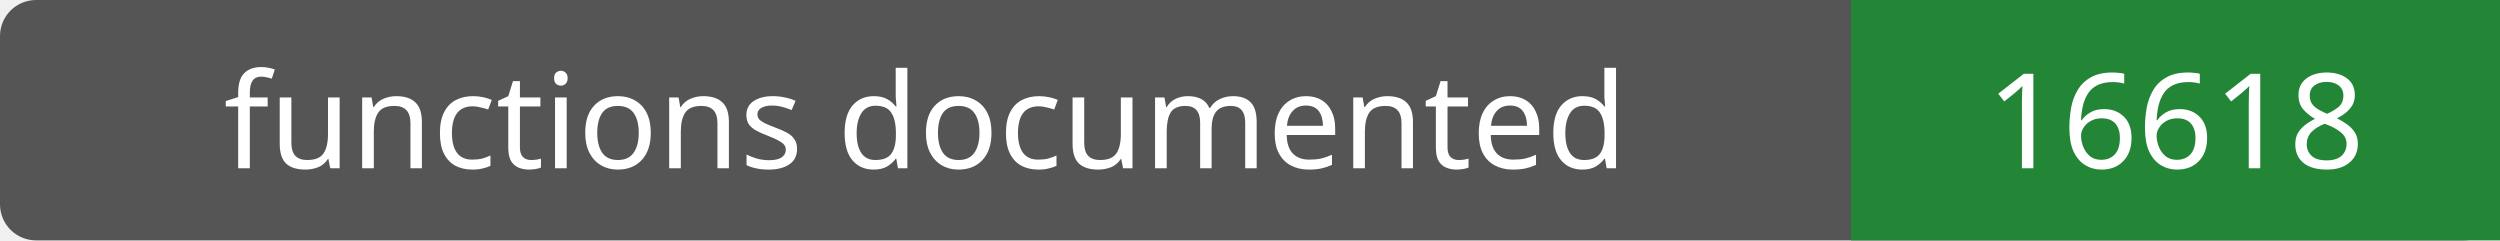
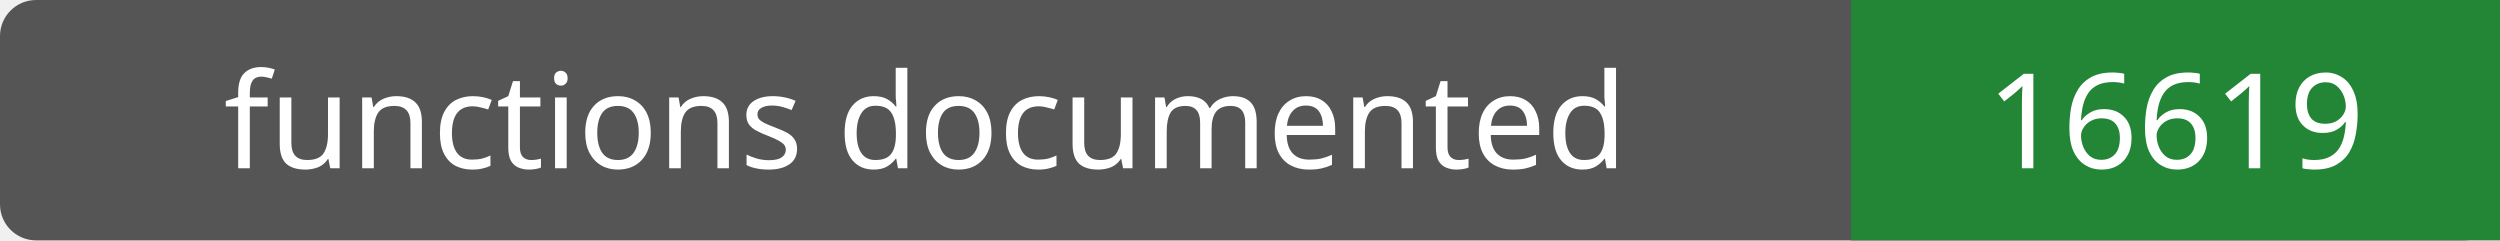
- <svg xmlns="http://www.w3.org/2000/svg" width="208" height="20" role="img" aria-label="functions documented: 16618">
+ <svg xmlns="http://www.w3.org/2000/svg" width="208" height="20" role="img" aria-label="functions documented: 16619">
  <rect width="208" height="20" rx="3" fill="#555" />
  <path fill="#238636" d="M154 0h54v20H154z" />
  <g fill="#fff" text-anchor="middle" font-family="Verdana,sans-serif" font-size="11">
    <text x="77.0" y="14">functions documented</text>
-     <text x="181.0" y="14">16618</text>
+     <text x="181.0" y="14">16619</text>
  </g>
</svg>
